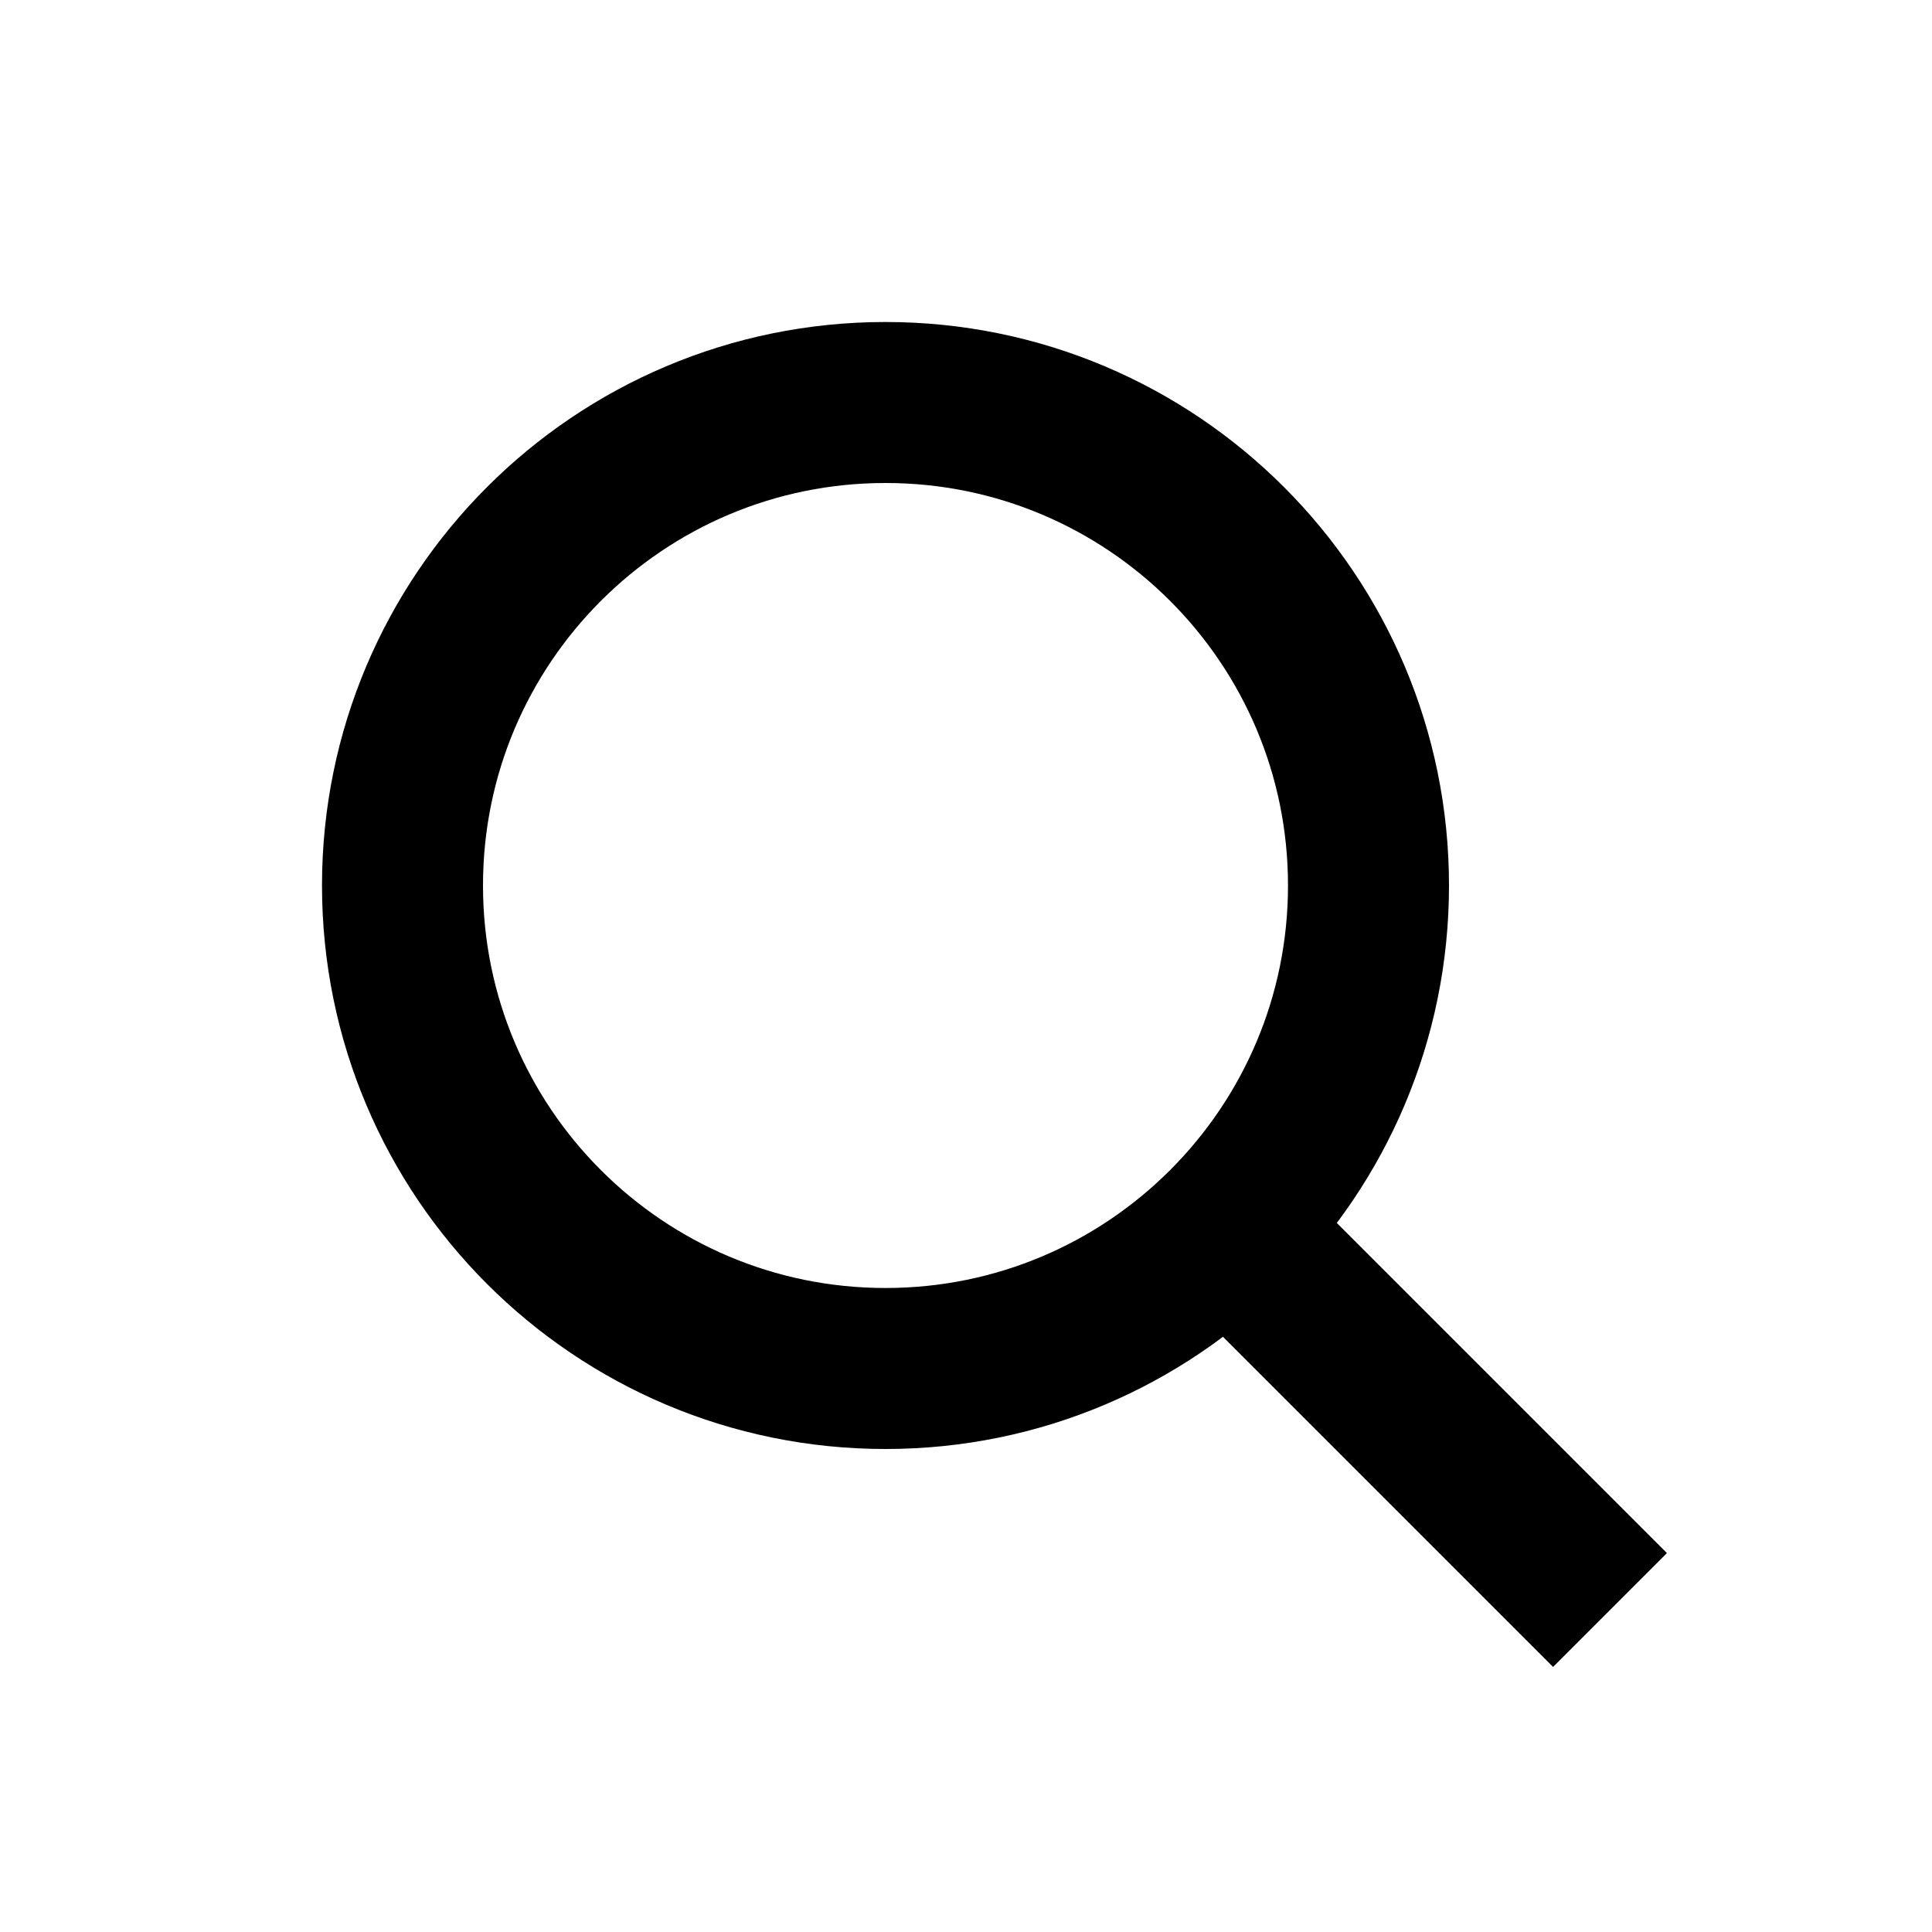
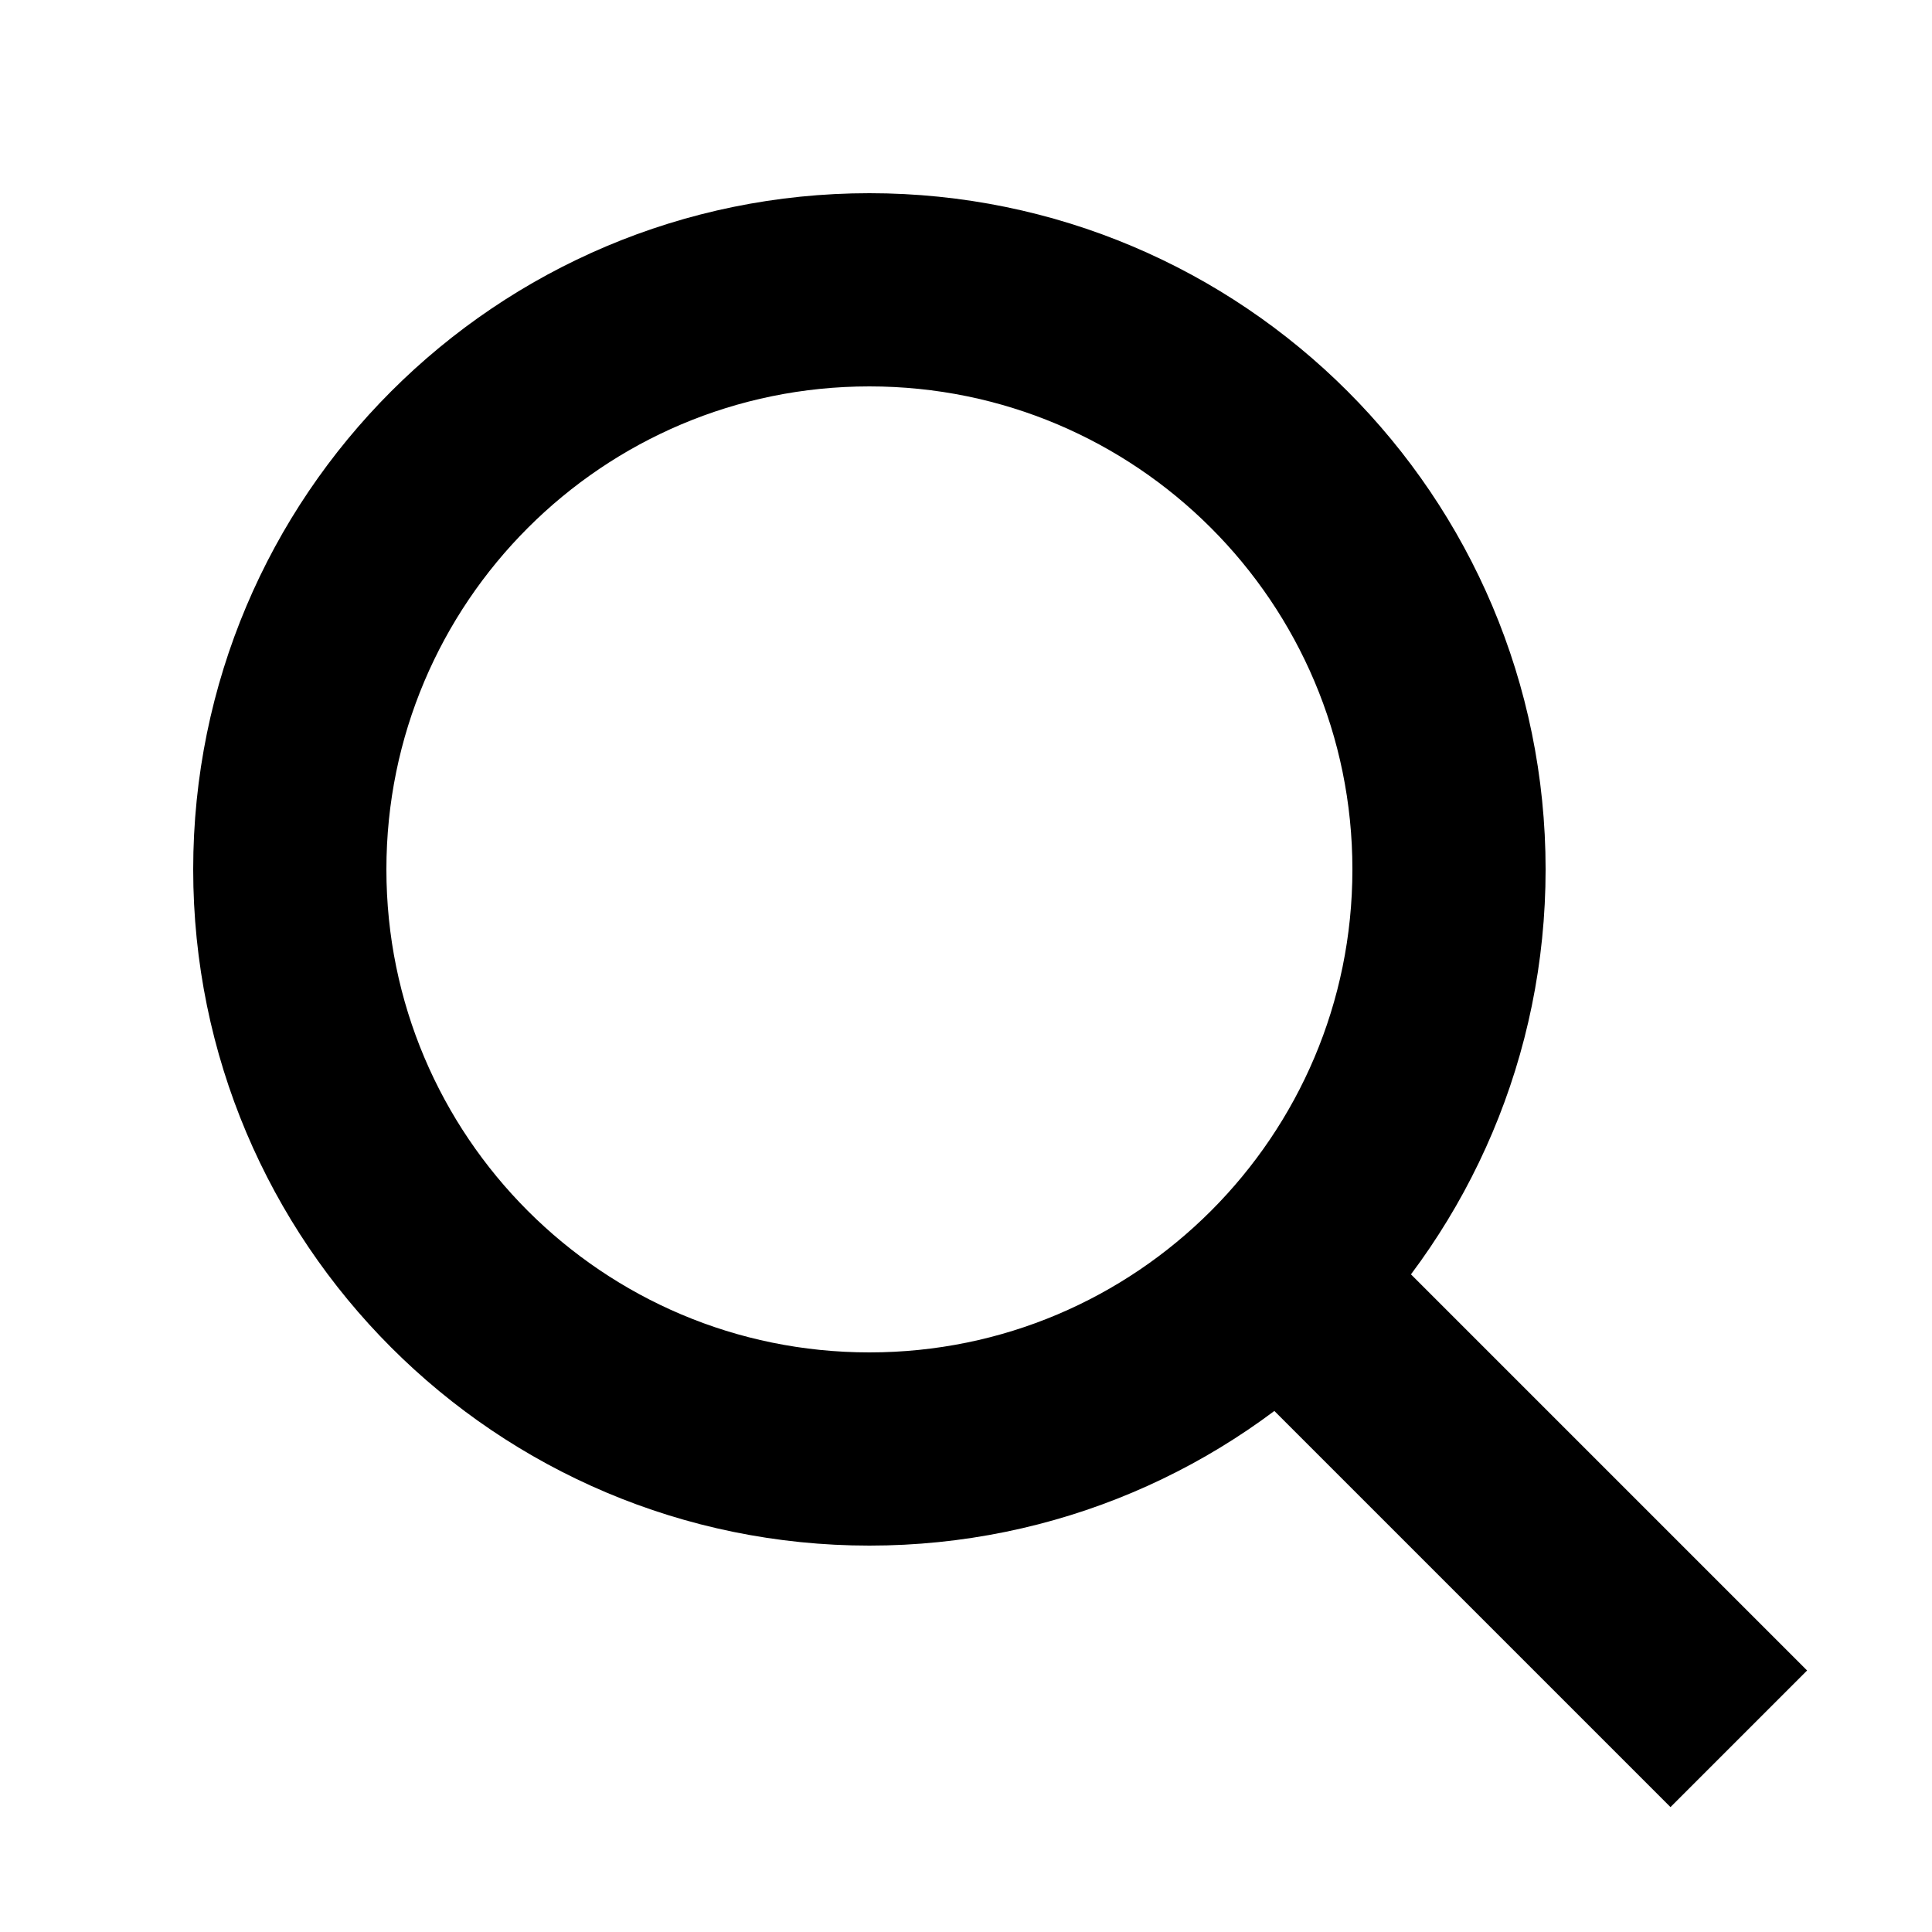
- <svg xmlns="http://www.w3.org/2000/svg" viewBox="0 0 24 24" fill="none" stroke="currentColor" stroke-width="2">
-   <circle cx="11" cy="11" r="6" />
-   <path d="M15 15l5 5" />
+ <svg xmlns="http://www.w3.org/2000/svg" viewBox="0 0 20 20" fill="none" stroke="currentColor" stroke-width="2">
+   <circle cx="9" cy="9" r="6" />
+   <path d="M13 13l5 5" />
</svg>
